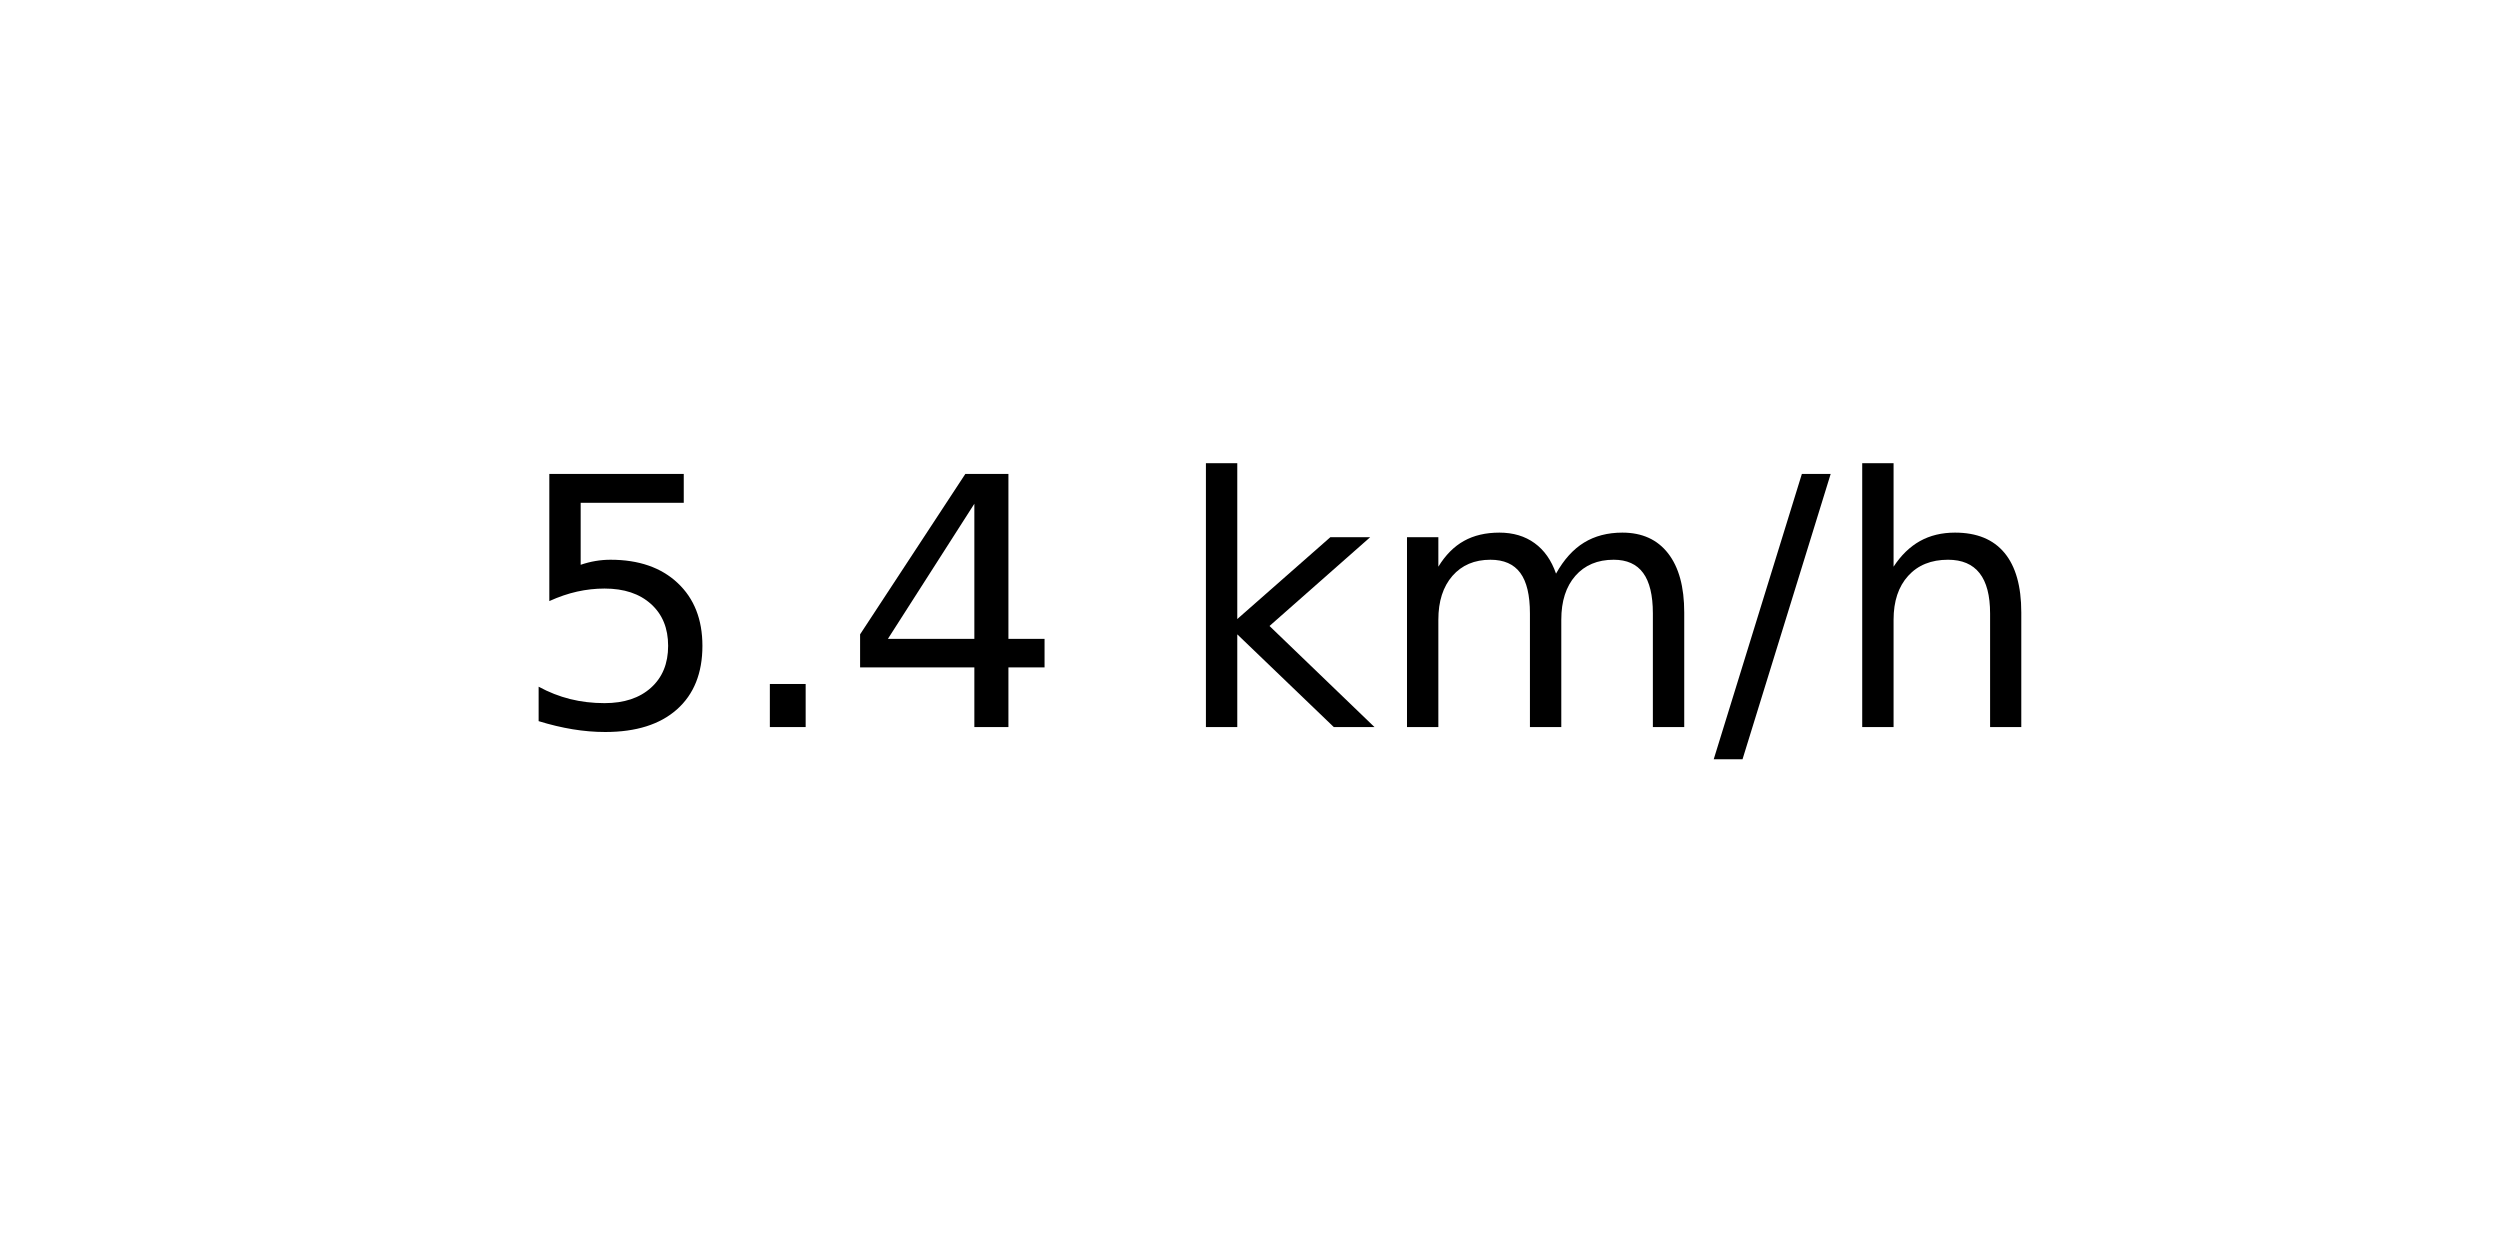
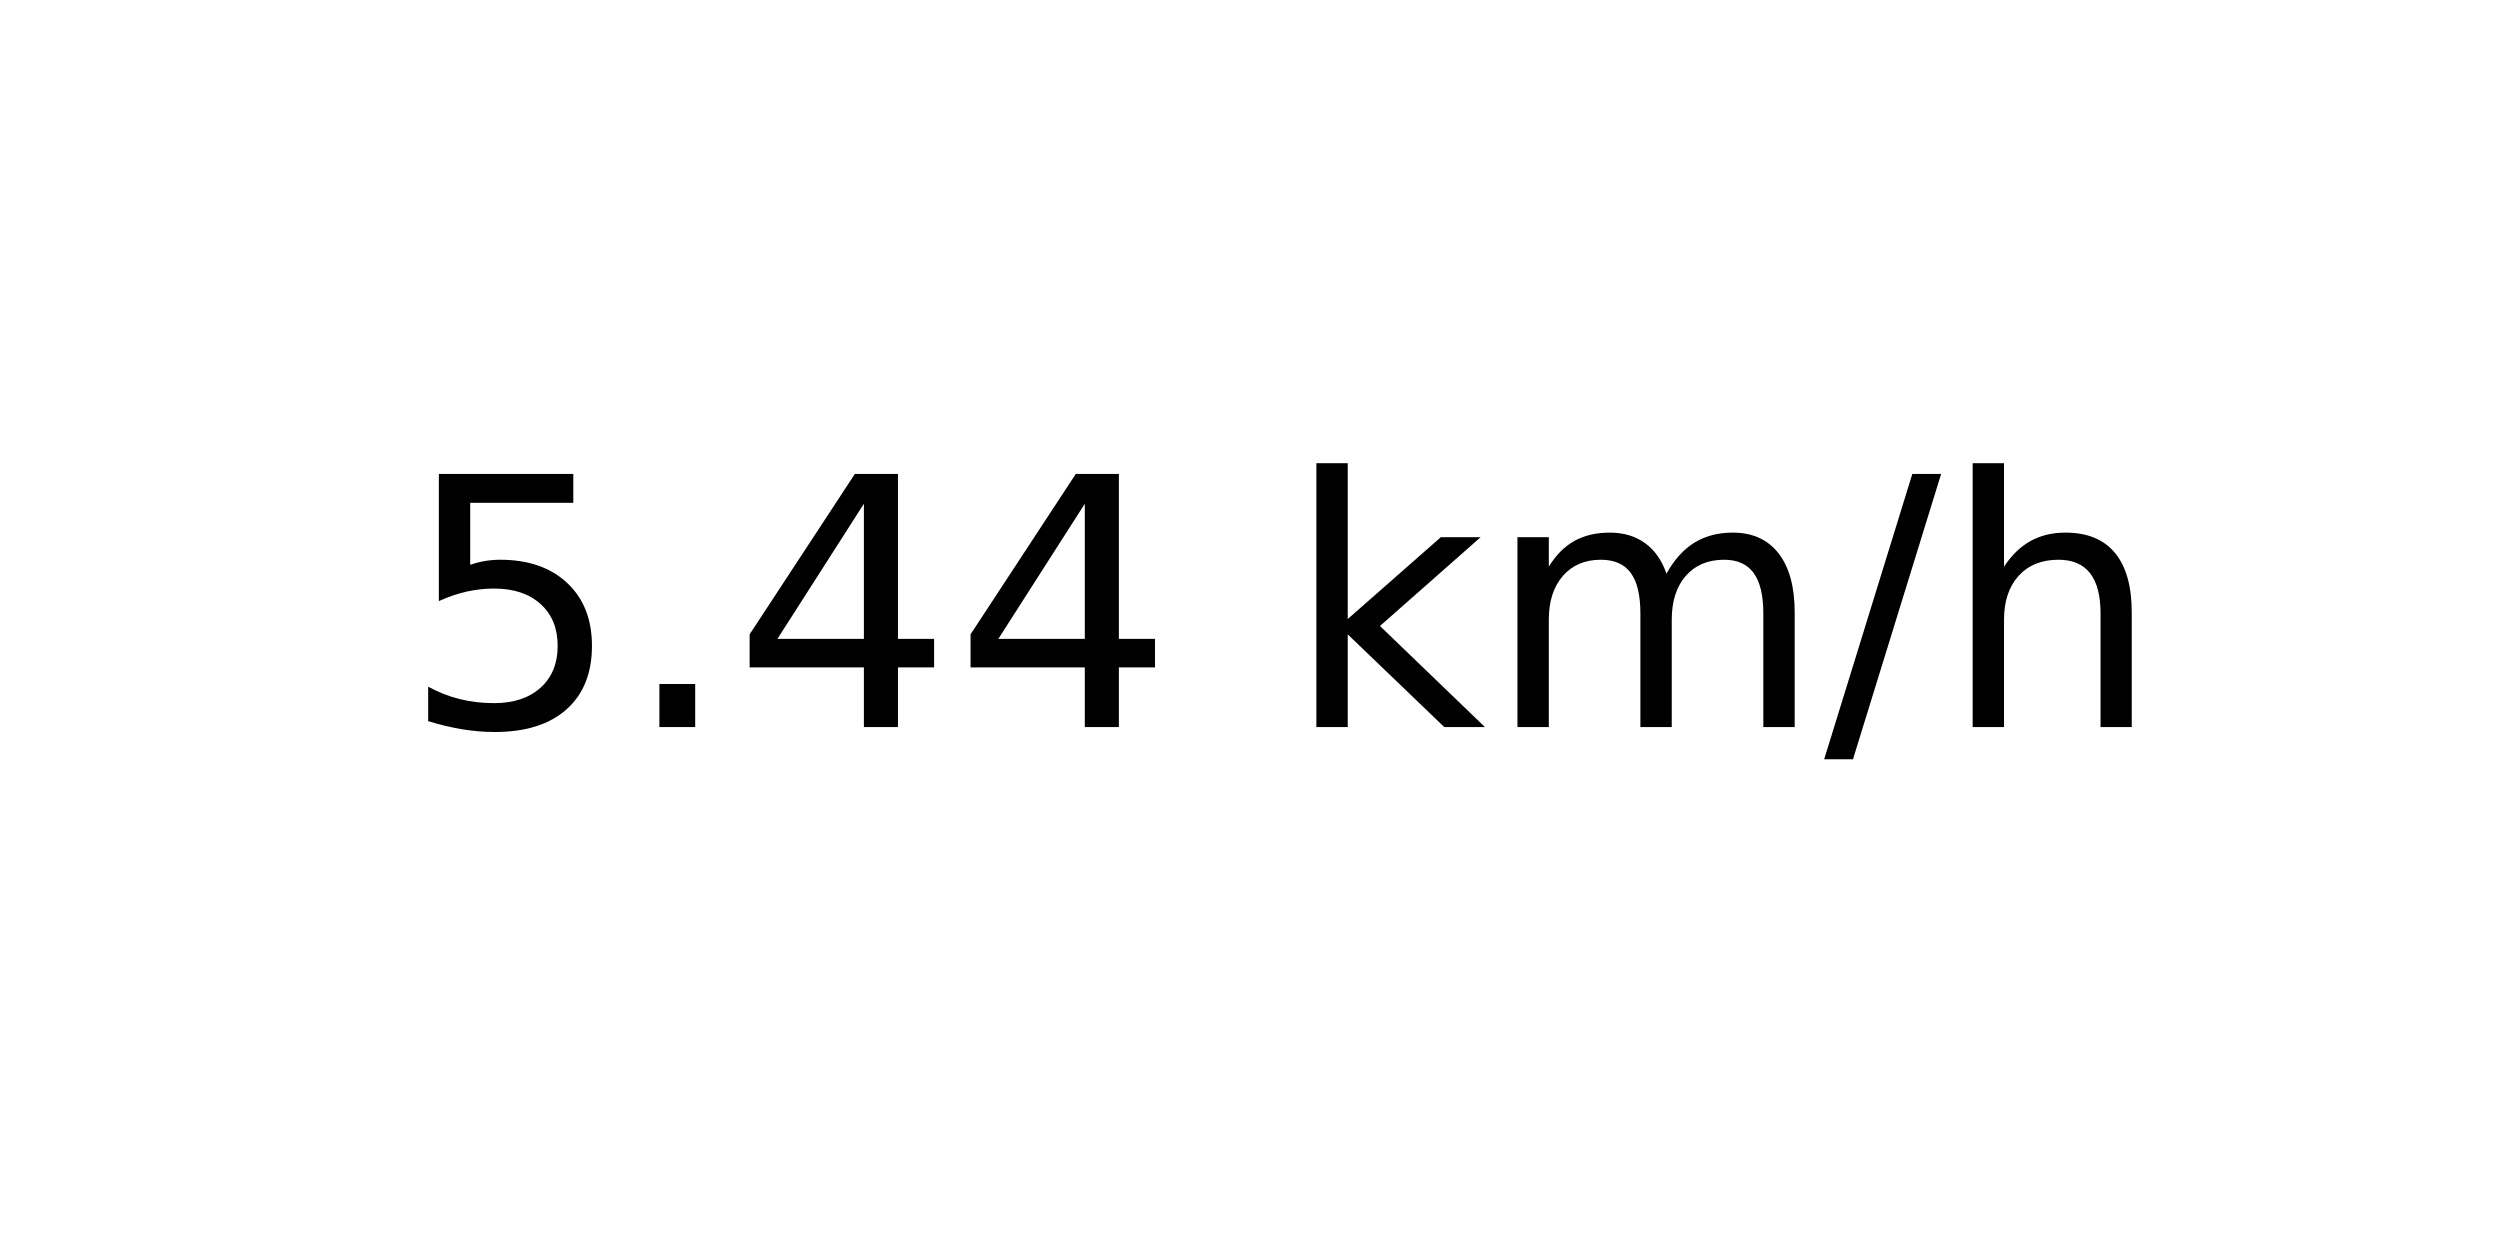
<svg xmlns="http://www.w3.org/2000/svg" xmlns:xlink="http://www.w3.org/1999/xlink" width="72pt" height="36pt" viewBox="0 0 72 36" version="1.1">
  <defs>
    <style type="text/css">*{stroke-linejoin: round; stroke-linecap: butt}</style>
  </defs>
  <g id="figure_1">
    <g id="axes_1">
      <g id="text_1">
-         <g transform="translate(14.74062 20.93937) scale(0.1 -0.1)">
+         <g transform="translate(11.55937 20.93937) scale(0.1 -0.1)">
          <defs>
            <path id="DejaVuSans-35" d="M 691 4666  L 3169 4666  L 3169 4134  L 1269 4134  L 1269 2991  Q 1406 3038 1543 3061  Q 1681 3084 1819 3084  Q 2600 3084 3056 2656  Q 3513 2228 3513 1497  Q 3513 744 3044 326  Q 2575 -91 1722 -91  Q 1428 -91 1123 -41  Q 819 9 494 109  L 494 744  Q 775 591 1075 516  Q 1375 441 1709 441  Q 2250 441 2565 725  Q 2881 1009 2881 1497  Q 2881 1984 2565 2268  Q 2250 2553 1709 2553  Q 1456 2553 1204 2497  Q 953 2441 691 2322  L 691 4666  z " transform="scale(0.015625)" />
            <path id="DejaVuSans-2e" d="M 684 794  L 1344 794  L 1344 0  L 684 0  L 684 794  z " transform="scale(0.015625)" />
            <path id="DejaVuSans-34" d="M 2419 4116  L 825 1625  L 2419 1625  L 2419 4116  z M 2253 4666  L 3047 4666  L 3047 1625  L 3713 1625  L 3713 1100  L 3047 1100  L 3047 0  L 2419 0  L 2419 1100  L 313 1100  L 313 1709  L 2253 4666  z " transform="scale(0.015625)" />
            <path id="DejaVuSans-20" transform="scale(0.015625)" />
            <path id="DejaVuSans-6b" d="M 581 4863  L 1159 4863  L 1159 1991  L 2875 3500  L 3609 3500  L 1753 1863  L 3688 0  L 2938 0  L 1159 1709  L 1159 0  L 581 0  L 581 4863  z " transform="scale(0.015625)" />
            <path id="DejaVuSans-6d" d="M 3328 2828  Q 3544 3216 3844 3400  Q 4144 3584 4550 3584  Q 5097 3584 5394 3201  Q 5691 2819 5691 2113  L 5691 0  L 5113 0  L 5113 2094  Q 5113 2597 4934 2840  Q 4756 3084 4391 3084  Q 3944 3084 3684 2787  Q 3425 2491 3425 1978  L 3425 0  L 2847 0  L 2847 2094  Q 2847 2600 2669 2842  Q 2491 3084 2119 3084  Q 1678 3084 1418 2786  Q 1159 2488 1159 1978  L 1159 0  L 581 0  L 581 3500  L 1159 3500  L 1159 2956  Q 1356 3278 1631 3431  Q 1906 3584 2284 3584  Q 2666 3584 2933 3390  Q 3200 3197 3328 2828  z " transform="scale(0.015625)" />
            <path id="DejaVuSans-2f" d="M 1625 4666  L 2156 4666  L 531 -594  L 0 -594  L 1625 4666  z " transform="scale(0.015625)" />
            <path id="DejaVuSans-68" d="M 3513 2113  L 3513 0  L 2938 0  L 2938 2094  Q 2938 2591 2744 2837  Q 2550 3084 2163 3084  Q 1697 3084 1428 2787  Q 1159 2491 1159 1978  L 1159 0  L 581 0  L 581 4863  L 1159 4863  L 1159 2956  Q 1366 3272 1645 3428  Q 1925 3584 2291 3584  Q 2894 3584 3203 3211  Q 3513 2838 3513 2113  z " transform="scale(0.015625)" />
          </defs>
          <use xlink:href="#DejaVuSans-35" />
          <use xlink:href="#DejaVuSans-2e" x="63.623" />
          <use xlink:href="#DejaVuSans-34" x="95.41" />
-           <use xlink:href="#DejaVuSans-20" x="159.033" />
-           <use xlink:href="#DejaVuSans-6b" x="190.82" />
-           <use xlink:href="#DejaVuSans-6d" x="248.73" />
-           <use xlink:href="#DejaVuSans-2f" x="346.143" />
-           <use xlink:href="#DejaVuSans-68" x="379.834" />
+           <use xlink:href="#DejaVuSans-34" x="159.033" />
+           <use xlink:href="#DejaVuSans-20" x="222.656" />
+           <use xlink:href="#DejaVuSans-6b" x="254.443" />
+           <use xlink:href="#DejaVuSans-6d" x="312.354" />
+           <use xlink:href="#DejaVuSans-2f" x="409.766" />
+           <use xlink:href="#DejaVuSans-68" x="443.457" />
        </g>
      </g>
    </g>
  </g>
</svg>
